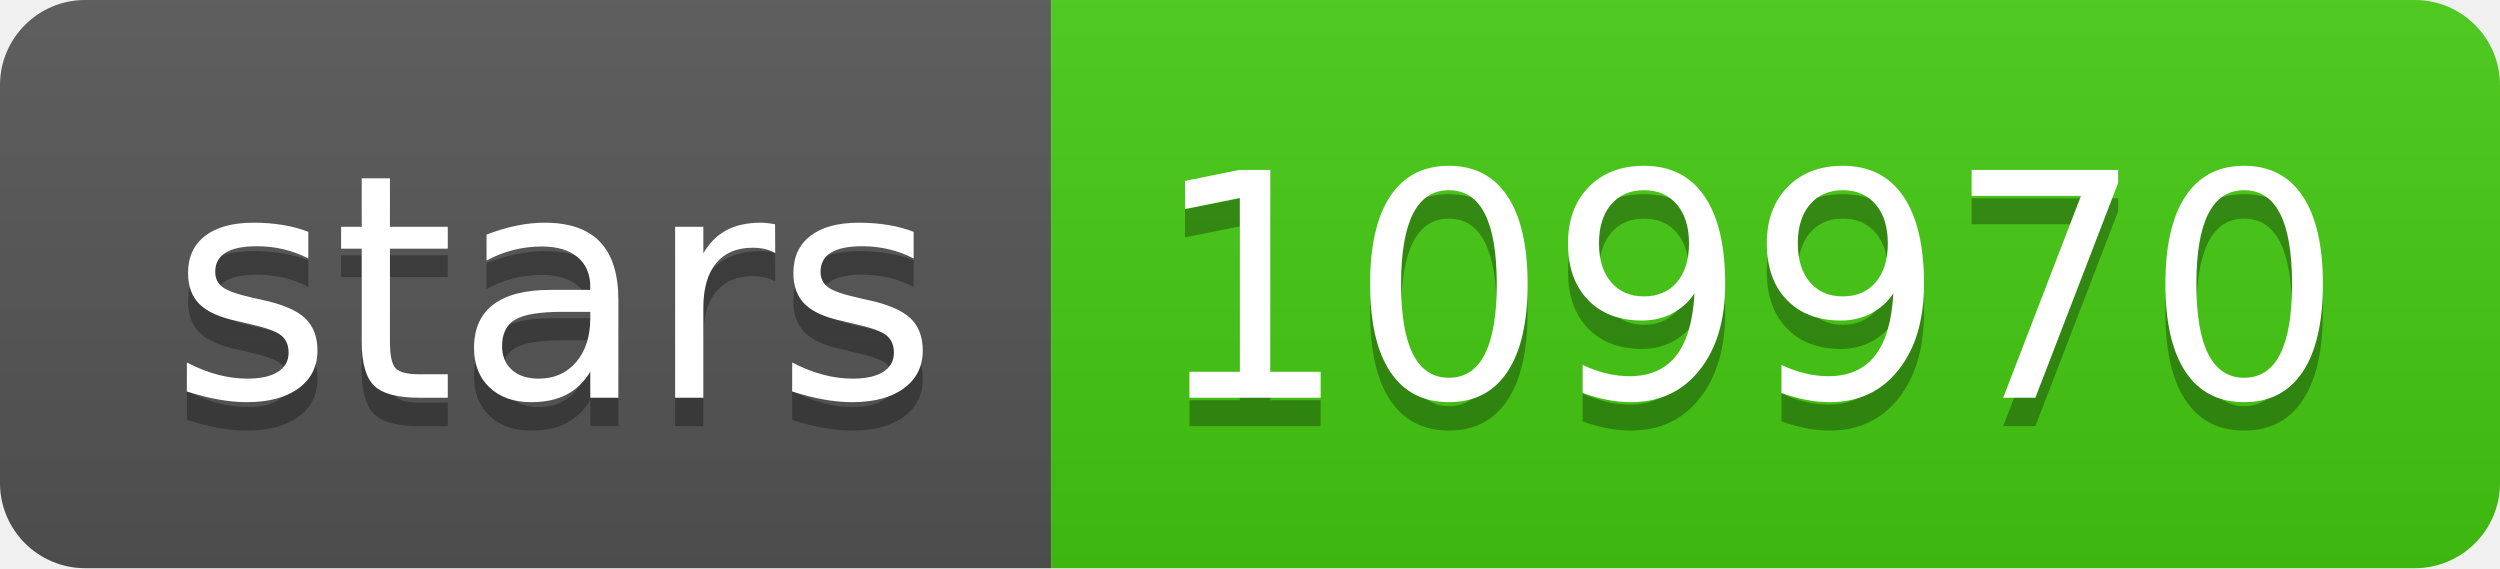
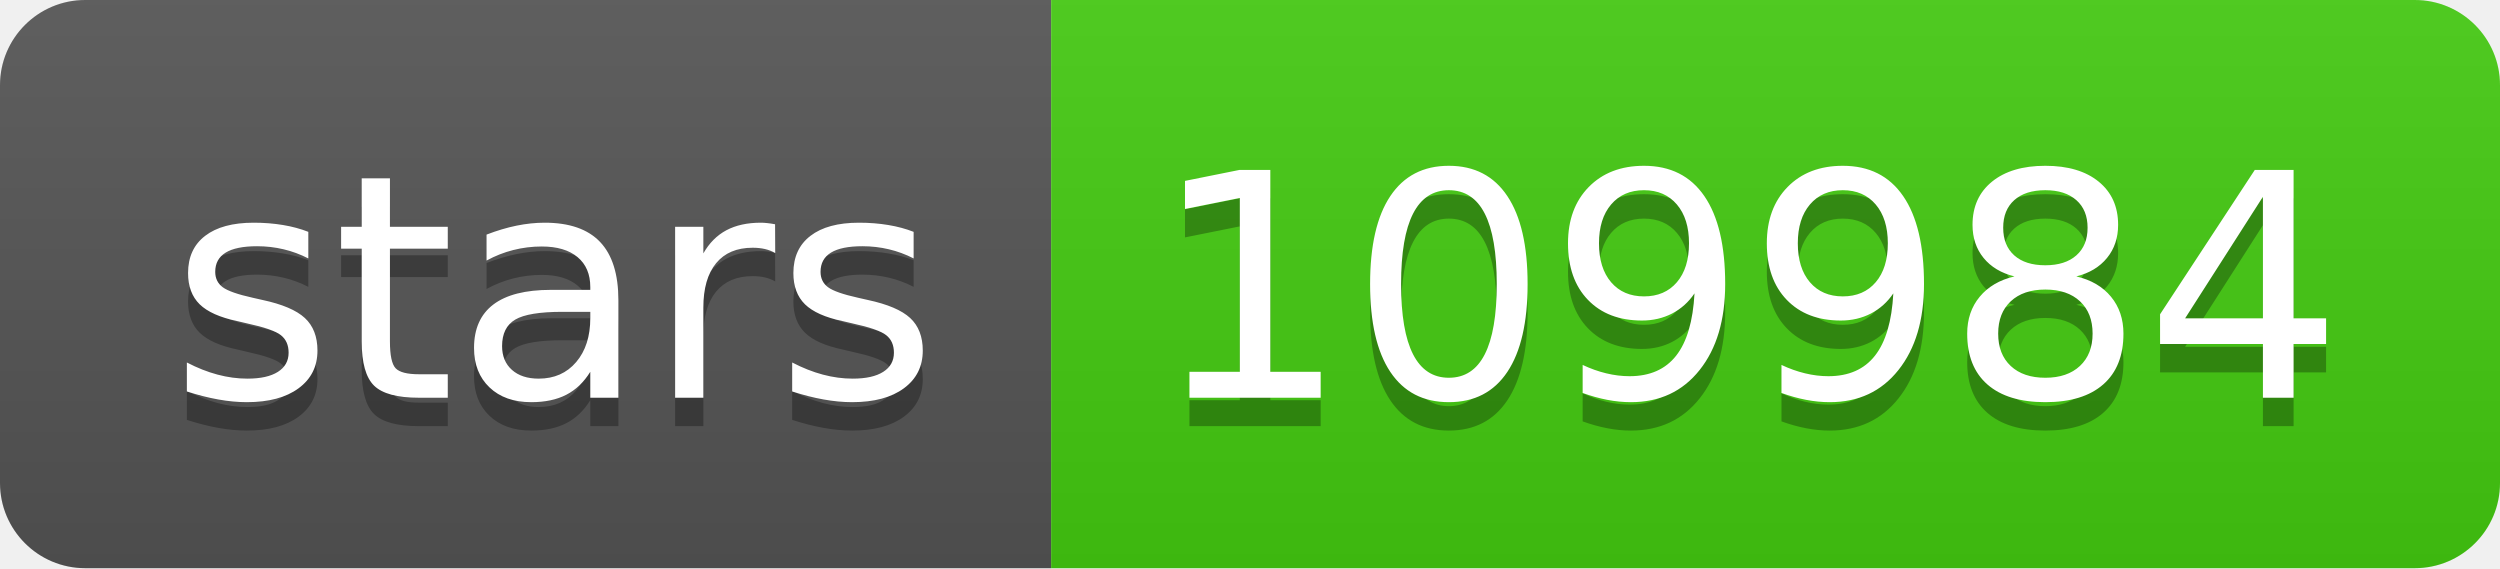
- <svg xmlns="http://www.w3.org/2000/svg" width="88" height="20" role="img" aria-label="stars: 109970">
+ <svg xmlns="http://www.w3.org/2000/svg" width="88" height="20" role="img" aria-label="stars: 109984">
  <linearGradient id="s" x2="0" y2="100%">
    <stop offset="0" stop-color="#bbb" stop-opacity=".1" />
    <stop offset="1" stop-opacity=".1" />
  </linearGradient>
  <clipPath id="r">
    <rect width="88" height="20" rx="3" fill="#fff" />
  </clipPath>
  <g clip-path="url(#r)">
    <rect width="37" height="20" fill="#555" />
    <rect x="37" width="51" height="20" fill="#4c1" />
    <rect width="88" height="20" fill="url(#s)" />
  </g>
  <g fill="#fff" text-anchor="middle" font-family="Verdana,Geneva,DejaVu Sans,sans-serif" text-rendering="geometricPrecision" font-size="110">
    <text aria-hidden="true" x="195" y="150" fill="#010101" fill-opacity=".3" transform="scale(.1)" textLength="270">stars</text>
    <text x="195" y="140" transform="scale(.1)" fill="#fff" textLength="270">stars</text>
-     <text aria-hidden="true" x="615" y="150" fill="#010101" fill-opacity=".3" transform="scale(.1)" textLength="410">109970</text>
-     <text x="615" y="140" transform="scale(.1)" fill="#fff" textLength="410">109970</text>
+     <text aria-hidden="true" x="615" y="150" fill="#010101" fill-opacity=".3" transform="scale(.1)" textLength="410">109984</text>
+     <text x="615" y="140" transform="scale(.1)" fill="#fff" textLength="410">109984</text>
  </g>
</svg>
